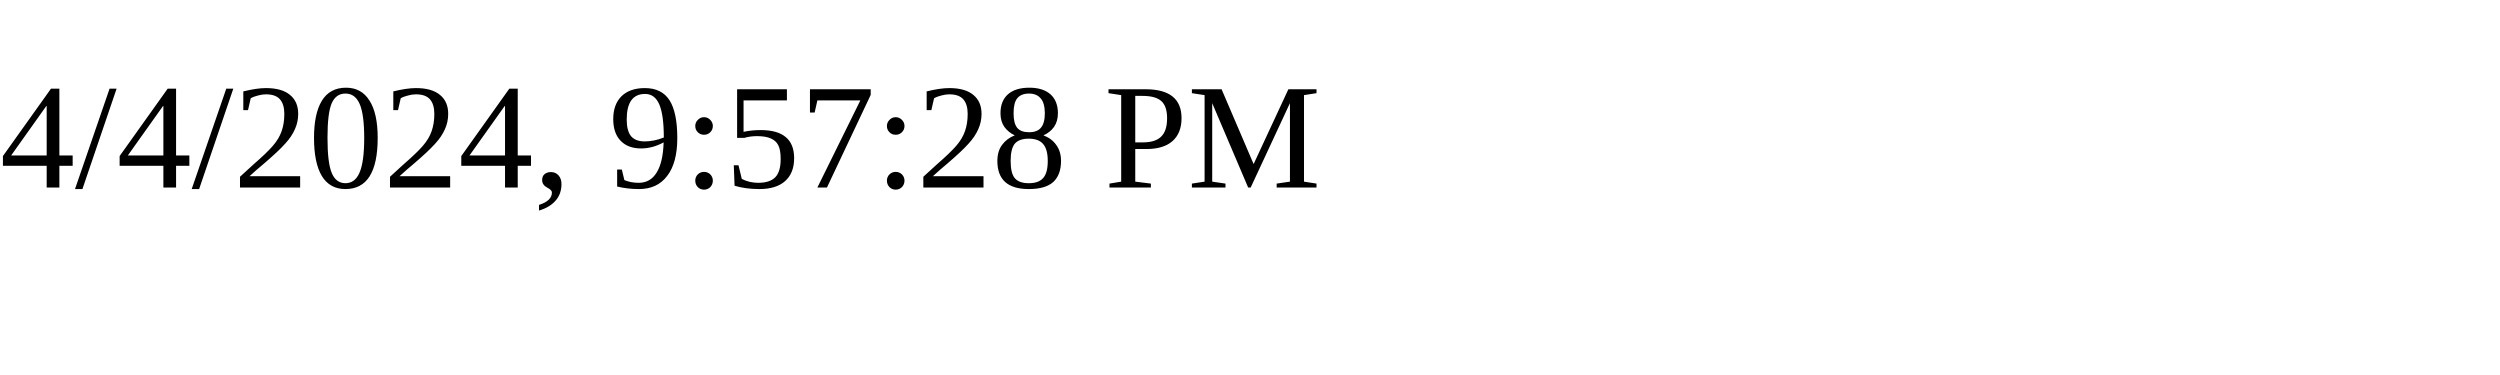
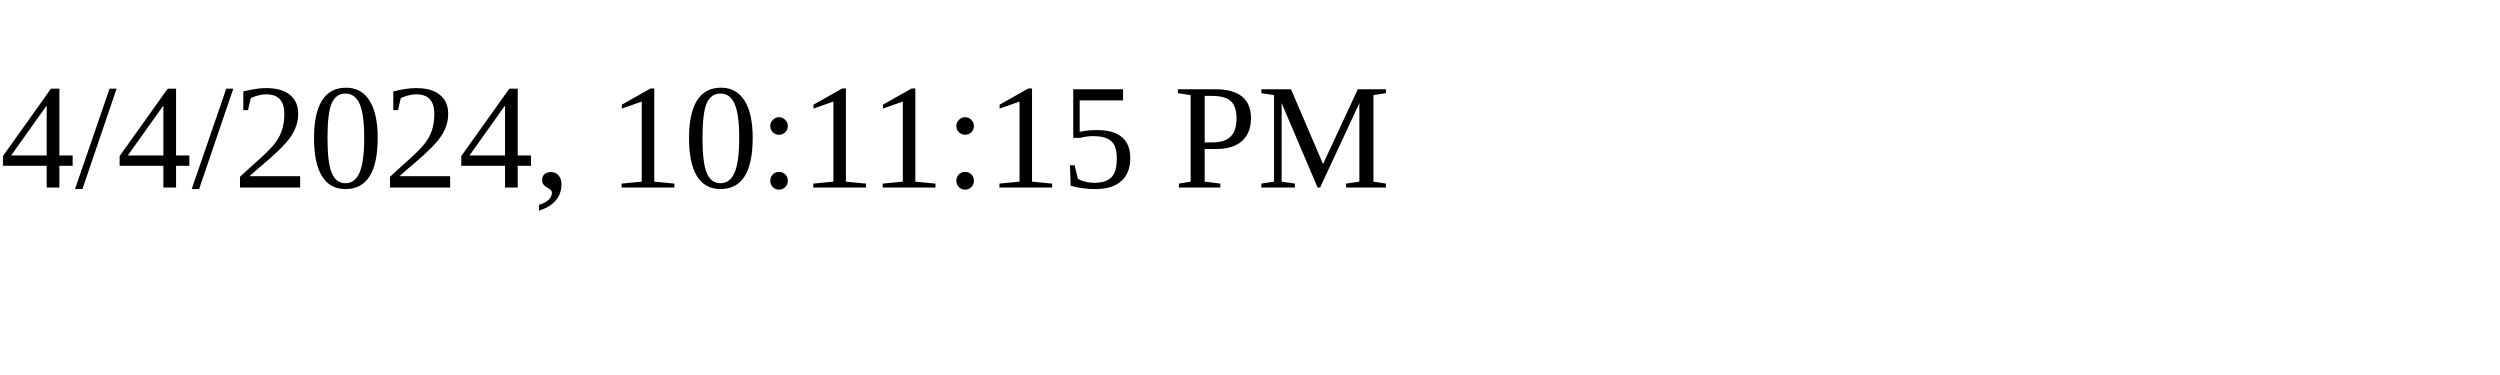
<svg xmlns="http://www.w3.org/2000/svg" height="30" width="200">
-   <text x="0" y="15">4/4/2024, 9:57:28 PM</text>
+   <text x="0" y="15">4/4/2024, 10:11:15 PM</text>
</svg>
